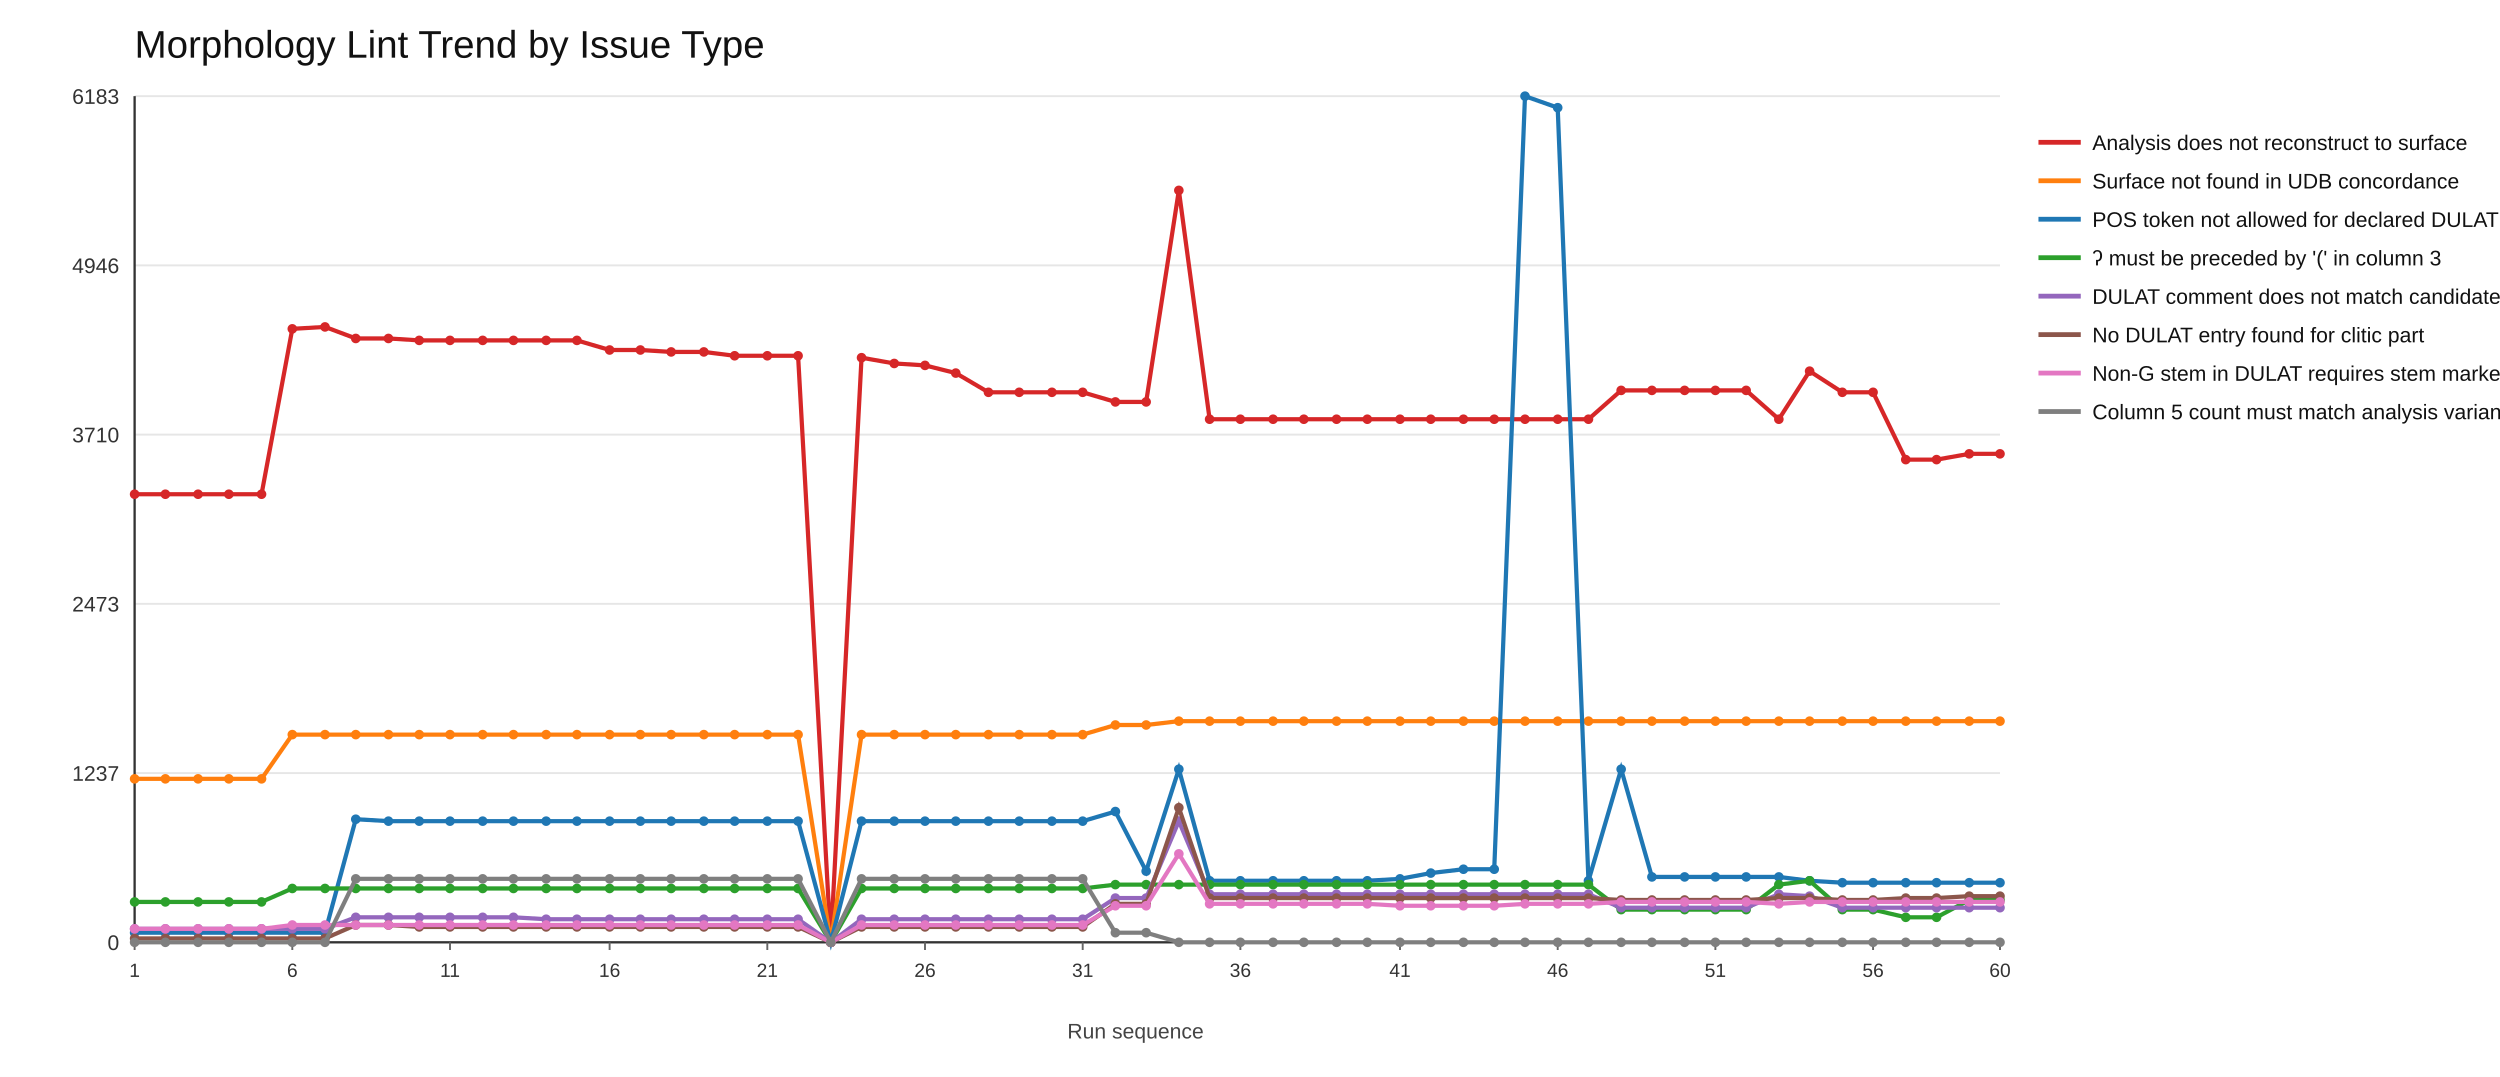
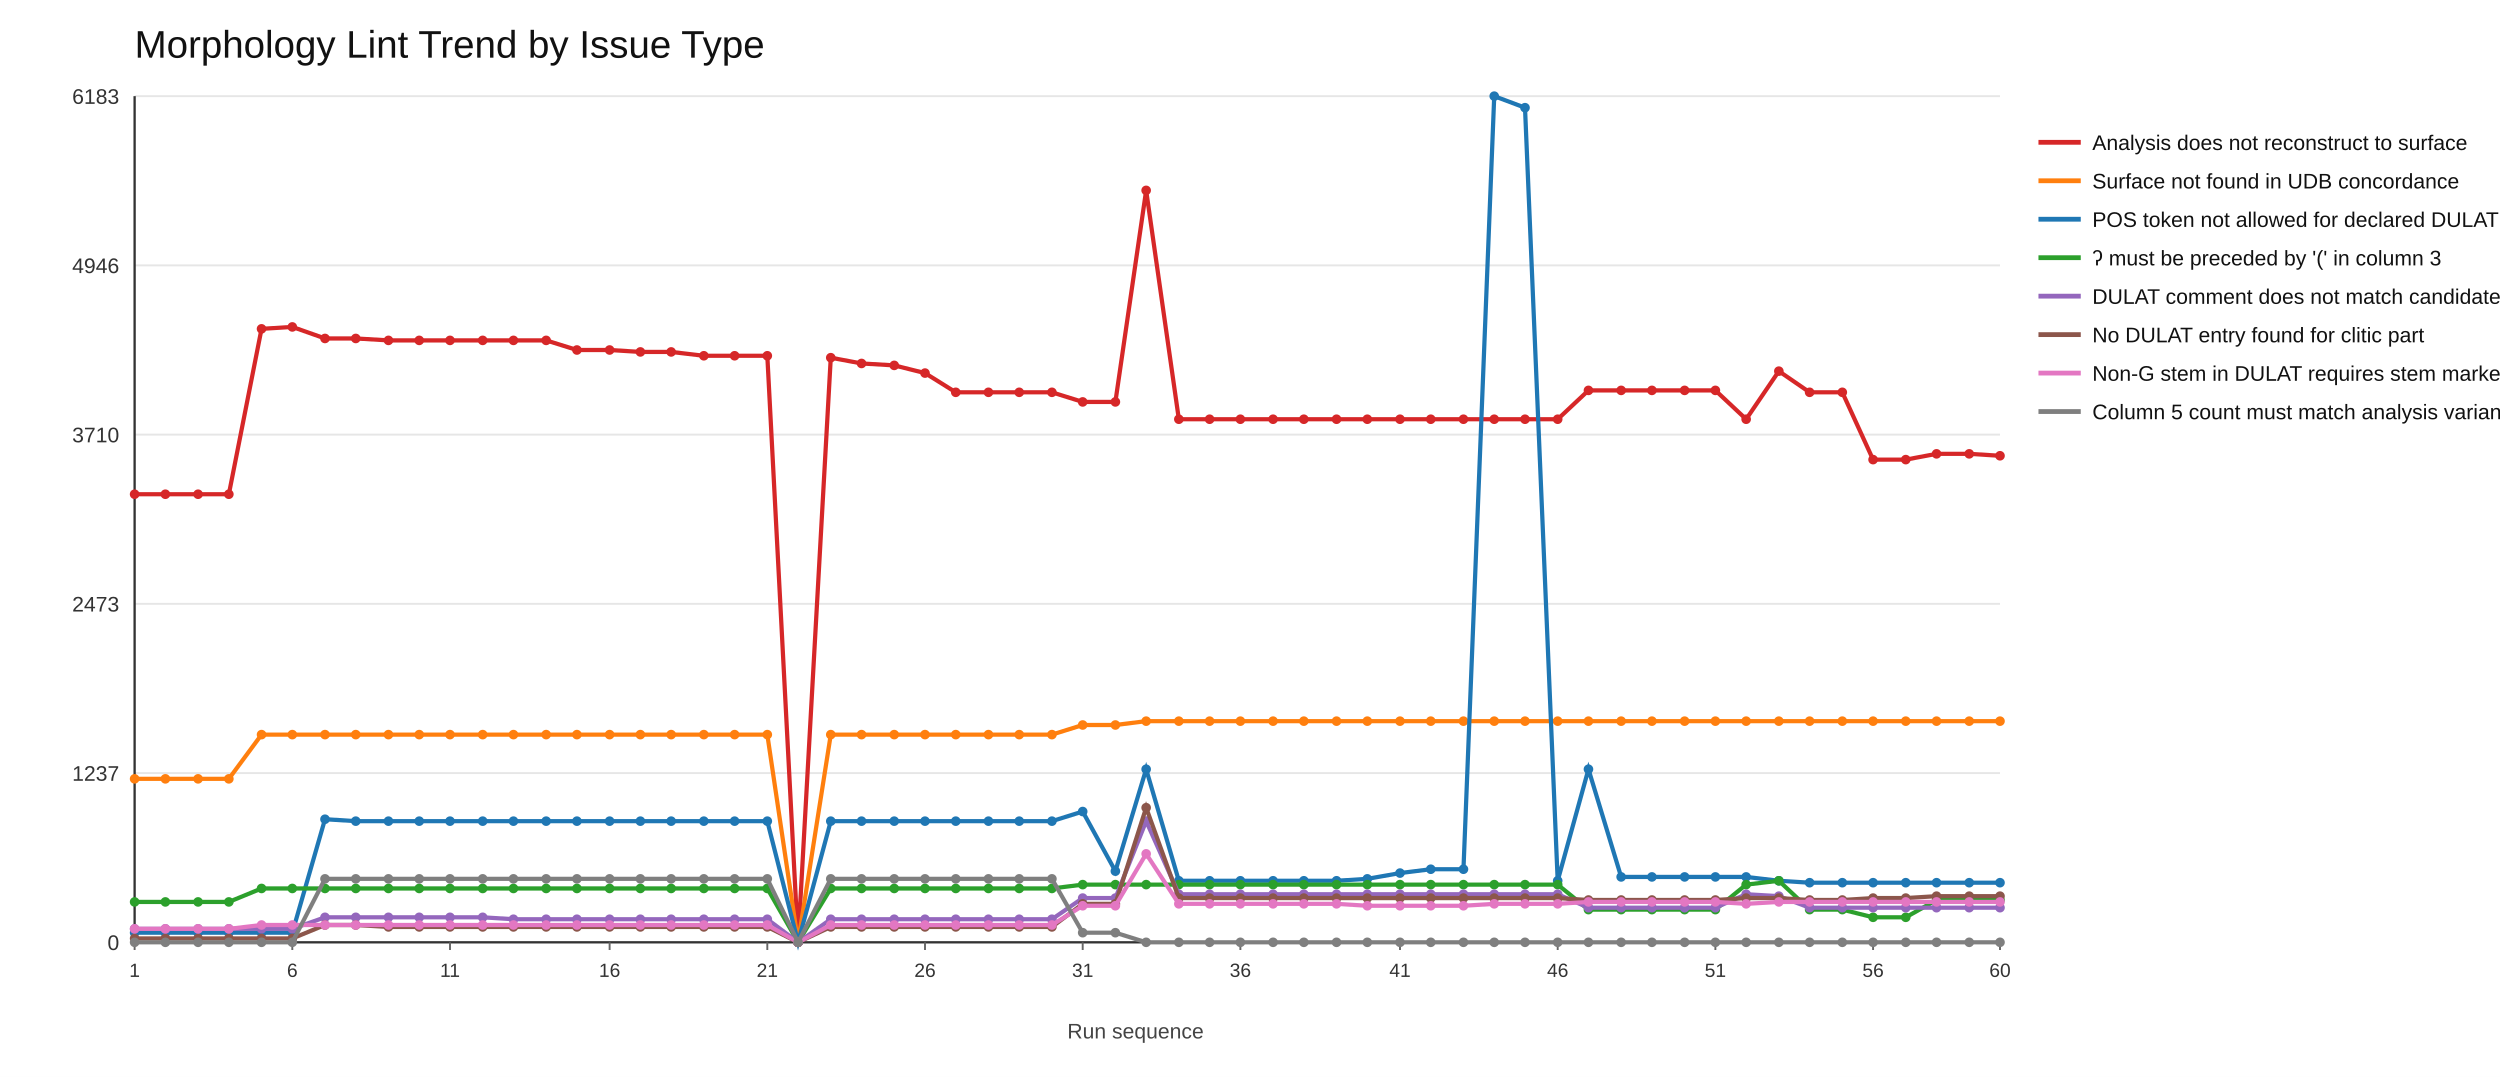
<svg xmlns="http://www.w3.org/2000/svg" width="1300" height="560">
  <rect x="0" y="0" width="1300" height="560" fill="#ffffff" />
  <text x="70" y="30" font-size="20" font-family="Arial" fill="#111">Morphology Lint Trend by Issue Type</text>
  <line x1="70" y1="490" x2="1040" y2="490" stroke="#e6e6e6" stroke-width="1" />
  <text x="62" y="494" font-size="11" font-family="Arial" fill="#333" text-anchor="end">0</text>
  <line x1="70" y1="402" x2="1040" y2="402" stroke="#e6e6e6" stroke-width="1" />
  <text x="62" y="406" font-size="11" font-family="Arial" fill="#333" text-anchor="end">1237</text>
  <line x1="70" y1="314" x2="1040" y2="314" stroke="#e6e6e6" stroke-width="1" />
  <text x="62" y="318" font-size="11" font-family="Arial" fill="#333" text-anchor="end">2473</text>
  <line x1="70" y1="226" x2="1040" y2="226" stroke="#e6e6e6" stroke-width="1" />
  <text x="62" y="230" font-size="11" font-family="Arial" fill="#333" text-anchor="end">3710</text>
  <line x1="70" y1="138" x2="1040" y2="138" stroke="#e6e6e6" stroke-width="1" />
  <text x="62" y="142" font-size="11" font-family="Arial" fill="#333" text-anchor="end">4946</text>
  <line x1="70" y1="50" x2="1040" y2="50" stroke="#e6e6e6" stroke-width="1" />
  <text x="62" y="54" font-size="11" font-family="Arial" fill="#333" text-anchor="end">6183</text>
  <line x1="70" y1="490" x2="1040" y2="490" stroke="#333" stroke-width="1.2" />
  <line x1="70" y1="50" x2="70" y2="490" stroke="#333" stroke-width="1.2" />
  <line x1="70" y1="490" x2="70" y2="494" stroke="#666" stroke-width="1" />
  <text x="70" y="508" font-size="10" font-family="Arial" fill="#333" text-anchor="middle">1</text>
  <line x1="152" y1="490" x2="152" y2="494" stroke="#666" stroke-width="1" />
  <text x="152" y="508" font-size="10" font-family="Arial" fill="#333" text-anchor="middle">6</text>
  <line x1="234" y1="490" x2="234" y2="494" stroke="#666" stroke-width="1" />
  <text x="234" y="508" font-size="10" font-family="Arial" fill="#333" text-anchor="middle">11</text>
  <line x1="317" y1="490" x2="317" y2="494" stroke="#666" stroke-width="1" />
  <text x="317" y="508" font-size="10" font-family="Arial" fill="#333" text-anchor="middle">16</text>
  <line x1="399" y1="490" x2="399" y2="494" stroke="#666" stroke-width="1" />
  <text x="399" y="508" font-size="10" font-family="Arial" fill="#333" text-anchor="middle">21</text>
  <line x1="481" y1="490" x2="481" y2="494" stroke="#666" stroke-width="1" />
  <text x="481" y="508" font-size="10" font-family="Arial" fill="#333" text-anchor="middle">26</text>
  <line x1="563" y1="490" x2="563" y2="494" stroke="#666" stroke-width="1" />
  <text x="563" y="508" font-size="10" font-family="Arial" fill="#333" text-anchor="middle">31</text>
  <line x1="645" y1="490" x2="645" y2="494" stroke="#666" stroke-width="1" />
  <text x="645" y="508" font-size="10" font-family="Arial" fill="#333" text-anchor="middle">36</text>
  <line x1="728" y1="490" x2="728" y2="494" stroke="#666" stroke-width="1" />
  <text x="728" y="508" font-size="10" font-family="Arial" fill="#333" text-anchor="middle">41</text>
  <line x1="810" y1="490" x2="810" y2="494" stroke="#666" stroke-width="1" />
  <text x="810" y="508" font-size="10" font-family="Arial" fill="#333" text-anchor="middle">46</text>
  <line x1="892" y1="490" x2="892" y2="494" stroke="#666" stroke-width="1" />
  <text x="892" y="508" font-size="10" font-family="Arial" fill="#333" text-anchor="middle">51</text>
  <line x1="974" y1="490" x2="974" y2="494" stroke="#666" stroke-width="1" />
  <text x="974" y="508" font-size="10" font-family="Arial" fill="#333" text-anchor="middle">56</text>
  <line x1="1040" y1="490" x2="1040" y2="494" stroke="#666" stroke-width="1" />
  <text x="1040" y="508" font-size="10" font-family="Arial" fill="#333" text-anchor="middle">60</text>
-   <polyline fill="none" stroke="#d62728" stroke-width="2.2" points="70,257 86,257 103,257 119,257 136,257 152,171 169,170 185,176 202,176 218,177 234,177 251,177 267,177 284,177 300,177 317,182 333,182 349,183 366,183 382,185 399,185 415,185 432,490 448,186 465,189 481,190 497,194 514,204 530,204 547,204 563,204 580,209 596,209 613,99 629,218 645,218 662,218 678,218 695,218 711,218 728,218 744,218 761,218 777,218 793,218 810,218 826,218 843,203 859,203 876,203 892,203 908,203 925,218 941,193 958,204 974,204 991,239 1007,239 1024,236 1040,236" />
+   <polyline fill="none" stroke="#d62728" stroke-width="2.2" points="70,257 86,257 103,257 119,257 136,171 152,170 169,176 185,176 202,177 218,177 234,177 251,177 267,177 284,177 300,182 317,182 333,183 349,183 366,185 382,185 399,185 415,490 432,186 448,189 465,190 481,194 497,204 514,204 530,204 547,204 563,209 580,209 596,99 613,218 629,218 645,218 662,218 678,218 695,218 711,218 728,218 744,218 761,218 777,218 793,218 810,218 826,203 843,203 859,203 876,203 892,203 908,218 925,193 941,204 958,204 974,239 991,239 1007,236 1024,236 1040,237" />
  <circle cx="70" cy="257" r="2.5" fill="#d62728" />
  <circle cx="86" cy="257" r="2.5" fill="#d62728" />
  <circle cx="103" cy="257" r="2.5" fill="#d62728" />
  <circle cx="119" cy="257" r="2.5" fill="#d62728" />
-   <circle cx="136" cy="257" r="2.5" fill="#d62728" />
-   <circle cx="152" cy="171" r="2.5" fill="#d62728" />
-   <circle cx="169" cy="170" r="2.5" fill="#d62728" />
+   <circle cx="136" cy="171" r="2.5" fill="#d62728" />
+   <circle cx="152" cy="170" r="2.5" fill="#d62728" />
+   <circle cx="169" cy="176" r="2.5" fill="#d62728" />
  <circle cx="185" cy="176" r="2.5" fill="#d62728" />
-   <circle cx="202" cy="176" r="2.5" fill="#d62728" />
+   <circle cx="202" cy="177" r="2.5" fill="#d62728" />
  <circle cx="218" cy="177" r="2.5" fill="#d62728" />
  <circle cx="234" cy="177" r="2.5" fill="#d62728" />
  <circle cx="251" cy="177" r="2.5" fill="#d62728" />
  <circle cx="267" cy="177" r="2.5" fill="#d62728" />
  <circle cx="284" cy="177" r="2.5" fill="#d62728" />
-   <circle cx="300" cy="177" r="2.5" fill="#d62728" />
+   <circle cx="300" cy="182" r="2.5" fill="#d62728" />
  <circle cx="317" cy="182" r="2.5" fill="#d62728" />
-   <circle cx="333" cy="182" r="2.5" fill="#d62728" />
+   <circle cx="333" cy="183" r="2.5" fill="#d62728" />
  <circle cx="349" cy="183" r="2.5" fill="#d62728" />
-   <circle cx="366" cy="183" r="2.5" fill="#d62728" />
+   <circle cx="366" cy="185" r="2.5" fill="#d62728" />
  <circle cx="382" cy="185" r="2.5" fill="#d62728" />
  <circle cx="399" cy="185" r="2.5" fill="#d62728" />
-   <circle cx="415" cy="185" r="2.5" fill="#d62728" />
-   <circle cx="432" cy="490" r="2.5" fill="#d62728" />
-   <circle cx="448" cy="186" r="2.5" fill="#d62728" />
-   <circle cx="465" cy="189" r="2.5" fill="#d62728" />
-   <circle cx="481" cy="190" r="2.5" fill="#d62728" />
-   <circle cx="497" cy="194" r="2.5" fill="#d62728" />
+   <circle cx="415" cy="490" r="2.5" fill="#d62728" />
+   <circle cx="432" cy="186" r="2.5" fill="#d62728" />
+   <circle cx="448" cy="189" r="2.5" fill="#d62728" />
+   <circle cx="465" cy="190" r="2.5" fill="#d62728" />
+   <circle cx="481" cy="194" r="2.5" fill="#d62728" />
+   <circle cx="497" cy="204" r="2.5" fill="#d62728" />
  <circle cx="514" cy="204" r="2.5" fill="#d62728" />
  <circle cx="530" cy="204" r="2.5" fill="#d62728" />
  <circle cx="547" cy="204" r="2.5" fill="#d62728" />
-   <circle cx="563" cy="204" r="2.5" fill="#d62728" />
+   <circle cx="563" cy="209" r="2.5" fill="#d62728" />
  <circle cx="580" cy="209" r="2.5" fill="#d62728" />
-   <circle cx="596" cy="209" r="2.5" fill="#d62728" />
-   <circle cx="613" cy="99" r="2.5" fill="#d62728" />
+   <circle cx="596" cy="99" r="2.5" fill="#d62728" />
+   <circle cx="613" cy="218" r="2.5" fill="#d62728" />
  <circle cx="629" cy="218" r="2.5" fill="#d62728" />
  <circle cx="645" cy="218" r="2.5" fill="#d62728" />
  <circle cx="662" cy="218" r="2.5" fill="#d62728" />
  <circle cx="678" cy="218" r="2.5" fill="#d62728" />
  <circle cx="695" cy="218" r="2.5" fill="#d62728" />
  <circle cx="711" cy="218" r="2.5" fill="#d62728" />
  <circle cx="728" cy="218" r="2.5" fill="#d62728" />
  <circle cx="744" cy="218" r="2.5" fill="#d62728" />
  <circle cx="761" cy="218" r="2.5" fill="#d62728" />
  <circle cx="777" cy="218" r="2.5" fill="#d62728" />
  <circle cx="793" cy="218" r="2.5" fill="#d62728" />
  <circle cx="810" cy="218" r="2.5" fill="#d62728" />
-   <circle cx="826" cy="218" r="2.5" fill="#d62728" />
+   <circle cx="826" cy="203" r="2.5" fill="#d62728" />
  <circle cx="843" cy="203" r="2.5" fill="#d62728" />
  <circle cx="859" cy="203" r="2.5" fill="#d62728" />
  <circle cx="876" cy="203" r="2.5" fill="#d62728" />
  <circle cx="892" cy="203" r="2.5" fill="#d62728" />
-   <circle cx="908" cy="203" r="2.5" fill="#d62728" />
-   <circle cx="925" cy="218" r="2.5" fill="#d62728" />
-   <circle cx="941" cy="193" r="2.5" fill="#d62728" />
+   <circle cx="908" cy="218" r="2.5" fill="#d62728" />
+   <circle cx="925" cy="193" r="2.5" fill="#d62728" />
+   <circle cx="941" cy="204" r="2.5" fill="#d62728" />
  <circle cx="958" cy="204" r="2.5" fill="#d62728" />
-   <circle cx="974" cy="204" r="2.5" fill="#d62728" />
+   <circle cx="974" cy="239" r="2.5" fill="#d62728" />
  <circle cx="991" cy="239" r="2.5" fill="#d62728" />
-   <circle cx="1007" cy="239" r="2.5" fill="#d62728" />
+   <circle cx="1007" cy="236" r="2.5" fill="#d62728" />
  <circle cx="1024" cy="236" r="2.5" fill="#d62728" />
-   <circle cx="1040" cy="236" r="2.5" fill="#d62728" />
+   <circle cx="1040" cy="237" r="2.5" fill="#d62728" />
  <line x1="1060" y1="74" x2="1082" y2="74" stroke="#d62728" stroke-width="2.5" />
  <text x="1088" y="78" font-size="11" font-family="Arial" fill="#111">Analysis does not reconstruct to surface</text>
-   <polyline fill="none" stroke="#ff7f0e" stroke-width="2.2" points="70,405 86,405 103,405 119,405 136,405 152,382 169,382 185,382 202,382 218,382 234,382 251,382 267,382 284,382 300,382 317,382 333,382 349,382 366,382 382,382 399,382 415,382 432,490 448,382 465,382 481,382 497,382 514,382 530,382 547,382 563,382 580,377 596,377 613,375 629,375 645,375 662,375 678,375 695,375 711,375 728,375 744,375 761,375 777,375 793,375 810,375 826,375 843,375 859,375 876,375 892,375 908,375 925,375 941,375 958,375 974,375 991,375 1007,375 1024,375 1040,375" />
+   <polyline fill="none" stroke="#ff7f0e" stroke-width="2.2" points="70,405 86,405 103,405 119,405 136,382 152,382 169,382 185,382 202,382 218,382 234,382 251,382 267,382 284,382 300,382 317,382 333,382 349,382 366,382 382,382 399,382 415,490 432,382 448,382 465,382 481,382 497,382 514,382 530,382 547,382 563,377 580,377 596,375 613,375 629,375 645,375 662,375 678,375 695,375 711,375 728,375 744,375 761,375 777,375 793,375 810,375 826,375 843,375 859,375 876,375 892,375 908,375 925,375 941,375 958,375 974,375 991,375 1007,375 1024,375 1040,375" />
  <circle cx="70" cy="405" r="2.5" fill="#ff7f0e" />
  <circle cx="86" cy="405" r="2.5" fill="#ff7f0e" />
  <circle cx="103" cy="405" r="2.5" fill="#ff7f0e" />
  <circle cx="119" cy="405" r="2.5" fill="#ff7f0e" />
-   <circle cx="136" cy="405" r="2.5" fill="#ff7f0e" />
+   <circle cx="136" cy="382" r="2.5" fill="#ff7f0e" />
  <circle cx="152" cy="382" r="2.5" fill="#ff7f0e" />
  <circle cx="169" cy="382" r="2.5" fill="#ff7f0e" />
  <circle cx="185" cy="382" r="2.5" fill="#ff7f0e" />
  <circle cx="202" cy="382" r="2.5" fill="#ff7f0e" />
  <circle cx="218" cy="382" r="2.5" fill="#ff7f0e" />
  <circle cx="234" cy="382" r="2.5" fill="#ff7f0e" />
  <circle cx="251" cy="382" r="2.5" fill="#ff7f0e" />
  <circle cx="267" cy="382" r="2.5" fill="#ff7f0e" />
  <circle cx="284" cy="382" r="2.5" fill="#ff7f0e" />
  <circle cx="300" cy="382" r="2.5" fill="#ff7f0e" />
  <circle cx="317" cy="382" r="2.5" fill="#ff7f0e" />
  <circle cx="333" cy="382" r="2.5" fill="#ff7f0e" />
  <circle cx="349" cy="382" r="2.5" fill="#ff7f0e" />
  <circle cx="366" cy="382" r="2.5" fill="#ff7f0e" />
  <circle cx="382" cy="382" r="2.5" fill="#ff7f0e" />
  <circle cx="399" cy="382" r="2.5" fill="#ff7f0e" />
-   <circle cx="415" cy="382" r="2.5" fill="#ff7f0e" />
-   <circle cx="432" cy="490" r="2.5" fill="#ff7f0e" />
+   <circle cx="415" cy="490" r="2.5" fill="#ff7f0e" />
+   <circle cx="432" cy="382" r="2.5" fill="#ff7f0e" />
  <circle cx="448" cy="382" r="2.5" fill="#ff7f0e" />
  <circle cx="465" cy="382" r="2.5" fill="#ff7f0e" />
  <circle cx="481" cy="382" r="2.5" fill="#ff7f0e" />
  <circle cx="497" cy="382" r="2.5" fill="#ff7f0e" />
  <circle cx="514" cy="382" r="2.5" fill="#ff7f0e" />
  <circle cx="530" cy="382" r="2.5" fill="#ff7f0e" />
  <circle cx="547" cy="382" r="2.5" fill="#ff7f0e" />
-   <circle cx="563" cy="382" r="2.5" fill="#ff7f0e" />
+   <circle cx="563" cy="377" r="2.5" fill="#ff7f0e" />
  <circle cx="580" cy="377" r="2.5" fill="#ff7f0e" />
-   <circle cx="596" cy="377" r="2.5" fill="#ff7f0e" />
+   <circle cx="596" cy="375" r="2.5" fill="#ff7f0e" />
  <circle cx="613" cy="375" r="2.5" fill="#ff7f0e" />
  <circle cx="629" cy="375" r="2.5" fill="#ff7f0e" />
  <circle cx="645" cy="375" r="2.5" fill="#ff7f0e" />
  <circle cx="662" cy="375" r="2.5" fill="#ff7f0e" />
  <circle cx="678" cy="375" r="2.5" fill="#ff7f0e" />
  <circle cx="695" cy="375" r="2.5" fill="#ff7f0e" />
  <circle cx="711" cy="375" r="2.5" fill="#ff7f0e" />
  <circle cx="728" cy="375" r="2.5" fill="#ff7f0e" />
  <circle cx="744" cy="375" r="2.5" fill="#ff7f0e" />
  <circle cx="761" cy="375" r="2.5" fill="#ff7f0e" />
  <circle cx="777" cy="375" r="2.5" fill="#ff7f0e" />
  <circle cx="793" cy="375" r="2.5" fill="#ff7f0e" />
  <circle cx="810" cy="375" r="2.5" fill="#ff7f0e" />
  <circle cx="826" cy="375" r="2.5" fill="#ff7f0e" />
  <circle cx="843" cy="375" r="2.5" fill="#ff7f0e" />
  <circle cx="859" cy="375" r="2.5" fill="#ff7f0e" />
  <circle cx="876" cy="375" r="2.5" fill="#ff7f0e" />
  <circle cx="892" cy="375" r="2.5" fill="#ff7f0e" />
  <circle cx="908" cy="375" r="2.5" fill="#ff7f0e" />
  <circle cx="925" cy="375" r="2.5" fill="#ff7f0e" />
  <circle cx="941" cy="375" r="2.5" fill="#ff7f0e" />
  <circle cx="958" cy="375" r="2.5" fill="#ff7f0e" />
  <circle cx="974" cy="375" r="2.5" fill="#ff7f0e" />
  <circle cx="991" cy="375" r="2.5" fill="#ff7f0e" />
  <circle cx="1007" cy="375" r="2.5" fill="#ff7f0e" />
  <circle cx="1024" cy="375" r="2.5" fill="#ff7f0e" />
  <circle cx="1040" cy="375" r="2.5" fill="#ff7f0e" />
  <line x1="1060" y1="94" x2="1082" y2="94" stroke="#ff7f0e" stroke-width="2.5" />
  <text x="1088" y="98" font-size="11" font-family="Arial" fill="#111">Surface not found in UDB concordance</text>
-   <polyline fill="none" stroke="#1f77b4" stroke-width="2.2" points="70,485 86,485 103,485 119,485 136,485 152,485 169,485 185,426 202,427 218,427 234,427 251,427 267,427 284,427 300,427 317,427 333,427 349,427 366,427 382,427 399,427 415,427 432,490 448,427 465,427 481,427 497,427 514,427 530,427 547,427 563,427 580,422 596,453 613,400 629,458 645,458 662,458 678,458 695,458 711,458 728,457 744,454 761,452 777,452 793,50 810,56 826,458 843,400 859,456 876,456 892,456 908,456 925,456 941,458 958,459 974,459 991,459 1007,459 1024,459 1040,459" />
+   <polyline fill="none" stroke="#1f77b4" stroke-width="2.2" points="70,485 86,485 103,485 119,485 136,485 152,485 169,426 185,427 202,427 218,427 234,427 251,427 267,427 284,427 300,427 317,427 333,427 349,427 366,427 382,427 399,427 415,490 432,427 448,427 465,427 481,427 497,427 514,427 530,427 547,427 563,422 580,453 596,400 613,458 629,458 645,458 662,458 678,458 695,458 711,457 728,454 744,452 761,452 777,50 793,56 810,458 826,400 843,456 859,456 876,456 892,456 908,456 925,458 941,459 958,459 974,459 991,459 1007,459 1024,459 1040,459" />
  <circle cx="70" cy="485" r="2.5" fill="#1f77b4" />
  <circle cx="86" cy="485" r="2.5" fill="#1f77b4" />
  <circle cx="103" cy="485" r="2.5" fill="#1f77b4" />
  <circle cx="119" cy="485" r="2.5" fill="#1f77b4" />
  <circle cx="136" cy="485" r="2.5" fill="#1f77b4" />
  <circle cx="152" cy="485" r="2.5" fill="#1f77b4" />
-   <circle cx="169" cy="485" r="2.5" fill="#1f77b4" />
-   <circle cx="185" cy="426" r="2.5" fill="#1f77b4" />
+   <circle cx="169" cy="426" r="2.5" fill="#1f77b4" />
+   <circle cx="185" cy="427" r="2.5" fill="#1f77b4" />
  <circle cx="202" cy="427" r="2.5" fill="#1f77b4" />
  <circle cx="218" cy="427" r="2.5" fill="#1f77b4" />
  <circle cx="234" cy="427" r="2.5" fill="#1f77b4" />
  <circle cx="251" cy="427" r="2.5" fill="#1f77b4" />
  <circle cx="267" cy="427" r="2.5" fill="#1f77b4" />
  <circle cx="284" cy="427" r="2.5" fill="#1f77b4" />
  <circle cx="300" cy="427" r="2.5" fill="#1f77b4" />
  <circle cx="317" cy="427" r="2.5" fill="#1f77b4" />
  <circle cx="333" cy="427" r="2.5" fill="#1f77b4" />
  <circle cx="349" cy="427" r="2.5" fill="#1f77b4" />
  <circle cx="366" cy="427" r="2.5" fill="#1f77b4" />
  <circle cx="382" cy="427" r="2.5" fill="#1f77b4" />
  <circle cx="399" cy="427" r="2.5" fill="#1f77b4" />
-   <circle cx="415" cy="427" r="2.5" fill="#1f77b4" />
-   <circle cx="432" cy="490" r="2.5" fill="#1f77b4" />
+   <circle cx="415" cy="490" r="2.5" fill="#1f77b4" />
+   <circle cx="432" cy="427" r="2.5" fill="#1f77b4" />
  <circle cx="448" cy="427" r="2.5" fill="#1f77b4" />
  <circle cx="465" cy="427" r="2.5" fill="#1f77b4" />
  <circle cx="481" cy="427" r="2.5" fill="#1f77b4" />
  <circle cx="497" cy="427" r="2.5" fill="#1f77b4" />
  <circle cx="514" cy="427" r="2.5" fill="#1f77b4" />
  <circle cx="530" cy="427" r="2.5" fill="#1f77b4" />
  <circle cx="547" cy="427" r="2.5" fill="#1f77b4" />
-   <circle cx="563" cy="427" r="2.5" fill="#1f77b4" />
-   <circle cx="580" cy="422" r="2.5" fill="#1f77b4" />
-   <circle cx="596" cy="453" r="2.5" fill="#1f77b4" />
-   <circle cx="613" cy="400" r="2.5" fill="#1f77b4" />
+   <circle cx="563" cy="422" r="2.5" fill="#1f77b4" />
+   <circle cx="580" cy="453" r="2.5" fill="#1f77b4" />
+   <circle cx="596" cy="400" r="2.5" fill="#1f77b4" />
+   <circle cx="613" cy="458" r="2.5" fill="#1f77b4" />
  <circle cx="629" cy="458" r="2.5" fill="#1f77b4" />
  <circle cx="645" cy="458" r="2.5" fill="#1f77b4" />
  <circle cx="662" cy="458" r="2.5" fill="#1f77b4" />
  <circle cx="678" cy="458" r="2.5" fill="#1f77b4" />
  <circle cx="695" cy="458" r="2.5" fill="#1f77b4" />
-   <circle cx="711" cy="458" r="2.5" fill="#1f77b4" />
-   <circle cx="728" cy="457" r="2.5" fill="#1f77b4" />
-   <circle cx="744" cy="454" r="2.5" fill="#1f77b4" />
+   <circle cx="711" cy="457" r="2.5" fill="#1f77b4" />
+   <circle cx="728" cy="454" r="2.5" fill="#1f77b4" />
+   <circle cx="744" cy="452" r="2.5" fill="#1f77b4" />
  <circle cx="761" cy="452" r="2.5" fill="#1f77b4" />
-   <circle cx="777" cy="452" r="2.5" fill="#1f77b4" />
-   <circle cx="793" cy="50" r="2.5" fill="#1f77b4" />
-   <circle cx="810" cy="56" r="2.5" fill="#1f77b4" />
-   <circle cx="826" cy="458" r="2.5" fill="#1f77b4" />
-   <circle cx="843" cy="400" r="2.5" fill="#1f77b4" />
+   <circle cx="777" cy="50" r="2.5" fill="#1f77b4" />
+   <circle cx="793" cy="56" r="2.5" fill="#1f77b4" />
+   <circle cx="810" cy="458" r="2.5" fill="#1f77b4" />
+   <circle cx="826" cy="400" r="2.5" fill="#1f77b4" />
+   <circle cx="843" cy="456" r="2.5" fill="#1f77b4" />
  <circle cx="859" cy="456" r="2.5" fill="#1f77b4" />
  <circle cx="876" cy="456" r="2.5" fill="#1f77b4" />
  <circle cx="892" cy="456" r="2.5" fill="#1f77b4" />
  <circle cx="908" cy="456" r="2.5" fill="#1f77b4" />
-   <circle cx="925" cy="456" r="2.5" fill="#1f77b4" />
-   <circle cx="941" cy="458" r="2.5" fill="#1f77b4" />
+   <circle cx="925" cy="458" r="2.5" fill="#1f77b4" />
+   <circle cx="941" cy="459" r="2.5" fill="#1f77b4" />
  <circle cx="958" cy="459" r="2.5" fill="#1f77b4" />
  <circle cx="974" cy="459" r="2.5" fill="#1f77b4" />
  <circle cx="991" cy="459" r="2.5" fill="#1f77b4" />
  <circle cx="1007" cy="459" r="2.5" fill="#1f77b4" />
  <circle cx="1024" cy="459" r="2.5" fill="#1f77b4" />
  <circle cx="1040" cy="459" r="2.5" fill="#1f77b4" />
  <line x1="1060" y1="114" x2="1082" y2="114" stroke="#1f77b4" stroke-width="2.5" />
  <text x="1088" y="118" font-size="11" font-family="Arial" fill="#111">POS token not allowed for declared DULAT entry</text>
-   <polyline fill="none" stroke="#2ca02c" stroke-width="2.2" points="70,469 86,469 103,469 119,469 136,469 152,462 169,462 185,462 202,462 218,462 234,462 251,462 267,462 284,462 300,462 317,462 333,462 349,462 366,462 382,462 399,462 415,462 432,490 448,462 465,462 481,462 497,462 514,462 530,462 547,462 563,462 580,460 596,460 613,460 629,460 645,460 662,460 678,460 695,460 711,460 728,460 744,460 761,460 777,460 793,460 810,460 826,460 843,473 859,473 876,473 892,473 908,473 925,460 941,458 958,473 974,473 991,477 1007,477 1024,468 1040,468" />
+   <polyline fill="none" stroke="#2ca02c" stroke-width="2.2" points="70,469 86,469 103,469 119,469 136,462 152,462 169,462 185,462 202,462 218,462 234,462 251,462 267,462 284,462 300,462 317,462 333,462 349,462 366,462 382,462 399,462 415,490 432,462 448,462 465,462 481,462 497,462 514,462 530,462 547,462 563,460 580,460 596,460 613,460 629,460 645,460 662,460 678,460 695,460 711,460 728,460 744,460 761,460 777,460 793,460 810,460 826,473 843,473 859,473 876,473 892,473 908,460 925,458 941,473 958,473 974,477 991,477 1007,468 1024,468 1040,468" />
  <circle cx="70" cy="469" r="2.5" fill="#2ca02c" />
  <circle cx="86" cy="469" r="2.5" fill="#2ca02c" />
  <circle cx="103" cy="469" r="2.5" fill="#2ca02c" />
  <circle cx="119" cy="469" r="2.5" fill="#2ca02c" />
-   <circle cx="136" cy="469" r="2.5" fill="#2ca02c" />
+   <circle cx="136" cy="462" r="2.5" fill="#2ca02c" />
  <circle cx="152" cy="462" r="2.5" fill="#2ca02c" />
  <circle cx="169" cy="462" r="2.5" fill="#2ca02c" />
  <circle cx="185" cy="462" r="2.5" fill="#2ca02c" />
  <circle cx="202" cy="462" r="2.5" fill="#2ca02c" />
  <circle cx="218" cy="462" r="2.5" fill="#2ca02c" />
  <circle cx="234" cy="462" r="2.5" fill="#2ca02c" />
  <circle cx="251" cy="462" r="2.5" fill="#2ca02c" />
  <circle cx="267" cy="462" r="2.5" fill="#2ca02c" />
  <circle cx="284" cy="462" r="2.5" fill="#2ca02c" />
  <circle cx="300" cy="462" r="2.5" fill="#2ca02c" />
  <circle cx="317" cy="462" r="2.5" fill="#2ca02c" />
  <circle cx="333" cy="462" r="2.5" fill="#2ca02c" />
  <circle cx="349" cy="462" r="2.5" fill="#2ca02c" />
  <circle cx="366" cy="462" r="2.5" fill="#2ca02c" />
  <circle cx="382" cy="462" r="2.5" fill="#2ca02c" />
  <circle cx="399" cy="462" r="2.5" fill="#2ca02c" />
-   <circle cx="415" cy="462" r="2.5" fill="#2ca02c" />
-   <circle cx="432" cy="490" r="2.5" fill="#2ca02c" />
+   <circle cx="415" cy="490" r="2.5" fill="#2ca02c" />
+   <circle cx="432" cy="462" r="2.5" fill="#2ca02c" />
  <circle cx="448" cy="462" r="2.5" fill="#2ca02c" />
  <circle cx="465" cy="462" r="2.5" fill="#2ca02c" />
  <circle cx="481" cy="462" r="2.5" fill="#2ca02c" />
  <circle cx="497" cy="462" r="2.5" fill="#2ca02c" />
  <circle cx="514" cy="462" r="2.5" fill="#2ca02c" />
  <circle cx="530" cy="462" r="2.5" fill="#2ca02c" />
  <circle cx="547" cy="462" r="2.5" fill="#2ca02c" />
-   <circle cx="563" cy="462" r="2.5" fill="#2ca02c" />
+   <circle cx="563" cy="460" r="2.5" fill="#2ca02c" />
  <circle cx="580" cy="460" r="2.5" fill="#2ca02c" />
  <circle cx="596" cy="460" r="2.5" fill="#2ca02c" />
  <circle cx="613" cy="460" r="2.5" fill="#2ca02c" />
  <circle cx="629" cy="460" r="2.5" fill="#2ca02c" />
  <circle cx="645" cy="460" r="2.5" fill="#2ca02c" />
  <circle cx="662" cy="460" r="2.5" fill="#2ca02c" />
  <circle cx="678" cy="460" r="2.5" fill="#2ca02c" />
  <circle cx="695" cy="460" r="2.5" fill="#2ca02c" />
  <circle cx="711" cy="460" r="2.5" fill="#2ca02c" />
  <circle cx="728" cy="460" r="2.5" fill="#2ca02c" />
  <circle cx="744" cy="460" r="2.5" fill="#2ca02c" />
  <circle cx="761" cy="460" r="2.5" fill="#2ca02c" />
  <circle cx="777" cy="460" r="2.5" fill="#2ca02c" />
  <circle cx="793" cy="460" r="2.5" fill="#2ca02c" />
  <circle cx="810" cy="460" r="2.5" fill="#2ca02c" />
-   <circle cx="826" cy="460" r="2.5" fill="#2ca02c" />
+   <circle cx="826" cy="473" r="2.5" fill="#2ca02c" />
  <circle cx="843" cy="473" r="2.5" fill="#2ca02c" />
  <circle cx="859" cy="473" r="2.5" fill="#2ca02c" />
  <circle cx="876" cy="473" r="2.5" fill="#2ca02c" />
  <circle cx="892" cy="473" r="2.5" fill="#2ca02c" />
-   <circle cx="908" cy="473" r="2.5" fill="#2ca02c" />
-   <circle cx="925" cy="460" r="2.5" fill="#2ca02c" />
-   <circle cx="941" cy="458" r="2.5" fill="#2ca02c" />
+   <circle cx="908" cy="460" r="2.5" fill="#2ca02c" />
+   <circle cx="925" cy="458" r="2.5" fill="#2ca02c" />
+   <circle cx="941" cy="473" r="2.5" fill="#2ca02c" />
  <circle cx="958" cy="473" r="2.5" fill="#2ca02c" />
-   <circle cx="974" cy="473" r="2.5" fill="#2ca02c" />
+   <circle cx="974" cy="477" r="2.5" fill="#2ca02c" />
  <circle cx="991" cy="477" r="2.5" fill="#2ca02c" />
-   <circle cx="1007" cy="477" r="2.5" fill="#2ca02c" />
+   <circle cx="1007" cy="468" r="2.5" fill="#2ca02c" />
  <circle cx="1024" cy="468" r="2.5" fill="#2ca02c" />
  <circle cx="1040" cy="468" r="2.5" fill="#2ca02c" />
  <line x1="1060" y1="134" x2="1082" y2="134" stroke="#2ca02c" stroke-width="2.5" />
  <text x="1088" y="138" font-size="11" font-family="Arial" fill="#111">ʔ must be preceded by '(' in column 3</text>
-   <polyline fill="none" stroke="#9467bd" stroke-width="2.2" points="70,483 86,483 103,483 119,483 136,483 152,483 169,483 185,477 202,477 218,477 234,477 251,477 267,477 284,478 300,478 317,478 333,478 349,478 366,478 382,478 399,478 415,478 432,490 448,478 465,478 481,478 497,478 514,478 530,478 547,478 563,478 580,467 596,467 613,427 629,465 645,465 662,465 678,465 695,465 711,465 728,465 744,465 761,465 777,465 793,465 810,465 826,465 843,472 859,472 876,472 892,472 908,472 925,465 941,466 958,472 974,472 991,472 1007,472 1024,472 1040,472" />
+   <polyline fill="none" stroke="#9467bd" stroke-width="2.2" points="70,483 86,483 103,483 119,483 136,483 152,483 169,477 185,477 202,477 218,477 234,477 251,477 267,478 284,478 300,478 317,478 333,478 349,478 366,478 382,478 399,478 415,490 432,478 448,478 465,478 481,478 497,478 514,478 530,478 547,478 563,467 580,467 596,427 613,465 629,465 645,465 662,465 678,465 695,465 711,465 728,465 744,465 761,465 777,465 793,465 810,465 826,472 843,472 859,472 876,472 892,472 908,465 925,466 941,472 958,472 974,472 991,472 1007,472 1024,472 1040,472" />
  <circle cx="70" cy="483" r="2.5" fill="#9467bd" />
  <circle cx="86" cy="483" r="2.5" fill="#9467bd" />
  <circle cx="103" cy="483" r="2.5" fill="#9467bd" />
  <circle cx="119" cy="483" r="2.5" fill="#9467bd" />
  <circle cx="136" cy="483" r="2.5" fill="#9467bd" />
  <circle cx="152" cy="483" r="2.5" fill="#9467bd" />
-   <circle cx="169" cy="483" r="2.5" fill="#9467bd" />
+   <circle cx="169" cy="477" r="2.5" fill="#9467bd" />
  <circle cx="185" cy="477" r="2.5" fill="#9467bd" />
  <circle cx="202" cy="477" r="2.5" fill="#9467bd" />
  <circle cx="218" cy="477" r="2.5" fill="#9467bd" />
  <circle cx="234" cy="477" r="2.5" fill="#9467bd" />
  <circle cx="251" cy="477" r="2.5" fill="#9467bd" />
-   <circle cx="267" cy="477" r="2.5" fill="#9467bd" />
+   <circle cx="267" cy="478" r="2.5" fill="#9467bd" />
  <circle cx="284" cy="478" r="2.5" fill="#9467bd" />
  <circle cx="300" cy="478" r="2.5" fill="#9467bd" />
  <circle cx="317" cy="478" r="2.5" fill="#9467bd" />
  <circle cx="333" cy="478" r="2.5" fill="#9467bd" />
  <circle cx="349" cy="478" r="2.5" fill="#9467bd" />
  <circle cx="366" cy="478" r="2.5" fill="#9467bd" />
  <circle cx="382" cy="478" r="2.5" fill="#9467bd" />
  <circle cx="399" cy="478" r="2.5" fill="#9467bd" />
-   <circle cx="415" cy="478" r="2.5" fill="#9467bd" />
-   <circle cx="432" cy="490" r="2.5" fill="#9467bd" />
+   <circle cx="415" cy="490" r="2.5" fill="#9467bd" />
+   <circle cx="432" cy="478" r="2.5" fill="#9467bd" />
  <circle cx="448" cy="478" r="2.5" fill="#9467bd" />
  <circle cx="465" cy="478" r="2.5" fill="#9467bd" />
  <circle cx="481" cy="478" r="2.5" fill="#9467bd" />
  <circle cx="497" cy="478" r="2.5" fill="#9467bd" />
  <circle cx="514" cy="478" r="2.5" fill="#9467bd" />
  <circle cx="530" cy="478" r="2.5" fill="#9467bd" />
  <circle cx="547" cy="478" r="2.5" fill="#9467bd" />
-   <circle cx="563" cy="478" r="2.5" fill="#9467bd" />
+   <circle cx="563" cy="467" r="2.5" fill="#9467bd" />
  <circle cx="580" cy="467" r="2.5" fill="#9467bd" />
-   <circle cx="596" cy="467" r="2.5" fill="#9467bd" />
-   <circle cx="613" cy="427" r="2.5" fill="#9467bd" />
+   <circle cx="596" cy="427" r="2.5" fill="#9467bd" />
+   <circle cx="613" cy="465" r="2.5" fill="#9467bd" />
  <circle cx="629" cy="465" r="2.5" fill="#9467bd" />
  <circle cx="645" cy="465" r="2.5" fill="#9467bd" />
  <circle cx="662" cy="465" r="2.5" fill="#9467bd" />
  <circle cx="678" cy="465" r="2.5" fill="#9467bd" />
  <circle cx="695" cy="465" r="2.5" fill="#9467bd" />
  <circle cx="711" cy="465" r="2.5" fill="#9467bd" />
  <circle cx="728" cy="465" r="2.5" fill="#9467bd" />
  <circle cx="744" cy="465" r="2.5" fill="#9467bd" />
  <circle cx="761" cy="465" r="2.5" fill="#9467bd" />
  <circle cx="777" cy="465" r="2.5" fill="#9467bd" />
  <circle cx="793" cy="465" r="2.5" fill="#9467bd" />
  <circle cx="810" cy="465" r="2.5" fill="#9467bd" />
-   <circle cx="826" cy="465" r="2.5" fill="#9467bd" />
+   <circle cx="826" cy="472" r="2.5" fill="#9467bd" />
  <circle cx="843" cy="472" r="2.5" fill="#9467bd" />
  <circle cx="859" cy="472" r="2.5" fill="#9467bd" />
  <circle cx="876" cy="472" r="2.5" fill="#9467bd" />
  <circle cx="892" cy="472" r="2.5" fill="#9467bd" />
-   <circle cx="908" cy="472" r="2.5" fill="#9467bd" />
-   <circle cx="925" cy="465" r="2.5" fill="#9467bd" />
-   <circle cx="941" cy="466" r="2.5" fill="#9467bd" />
+   <circle cx="908" cy="465" r="2.5" fill="#9467bd" />
+   <circle cx="925" cy="466" r="2.5" fill="#9467bd" />
+   <circle cx="941" cy="472" r="2.5" fill="#9467bd" />
  <circle cx="958" cy="472" r="2.5" fill="#9467bd" />
  <circle cx="974" cy="472" r="2.5" fill="#9467bd" />
  <circle cx="991" cy="472" r="2.5" fill="#9467bd" />
  <circle cx="1007" cy="472" r="2.5" fill="#9467bd" />
  <circle cx="1024" cy="472" r="2.5" fill="#9467bd" />
  <circle cx="1040" cy="472" r="2.5" fill="#9467bd" />
  <line x1="1060" y1="154" x2="1082" y2="154" stroke="#9467bd" stroke-width="2.5" />
  <text x="1088" y="158" font-size="11" font-family="Arial" fill="#111">DULAT comment does not match candidates</text>
-   <polyline fill="none" stroke="#8c564b" stroke-width="2.2" points="70,488 86,488 103,488 119,488 136,488 152,488 169,488 185,481 202,481 218,482 234,482 251,482 267,482 284,482 300,482 317,482 333,482 349,482 366,482 382,482 399,482 415,482 432,490 448,482 465,482 481,482 497,482 514,482 530,482 547,482 563,482 580,470 596,470 613,420 629,467 645,467 662,467 678,467 695,467 711,467 728,467 744,467 761,467 777,467 793,467 810,467 826,467 843,468 859,468 876,468 892,468 908,468 925,467 941,467 958,468 974,468 991,467 1007,467 1024,466 1040,466" />
+   <polyline fill="none" stroke="#8c564b" stroke-width="2.2" points="70,488 86,488 103,488 119,488 136,488 152,488 169,481 185,481 202,482 218,482 234,482 251,482 267,482 284,482 300,482 317,482 333,482 349,482 366,482 382,482 399,482 415,490 432,482 448,482 465,482 481,482 497,482 514,482 530,482 547,482 563,470 580,470 596,420 613,467 629,467 645,467 662,467 678,467 695,467 711,467 728,467 744,467 761,467 777,467 793,467 810,467 826,468 843,468 859,468 876,468 892,468 908,467 925,467 941,468 958,468 974,467 991,467 1007,466 1024,466 1040,466" />
  <circle cx="70" cy="488" r="2.5" fill="#8c564b" />
  <circle cx="86" cy="488" r="2.5" fill="#8c564b" />
  <circle cx="103" cy="488" r="2.5" fill="#8c564b" />
  <circle cx="119" cy="488" r="2.5" fill="#8c564b" />
  <circle cx="136" cy="488" r="2.5" fill="#8c564b" />
  <circle cx="152" cy="488" r="2.5" fill="#8c564b" />
-   <circle cx="169" cy="488" r="2.5" fill="#8c564b" />
+   <circle cx="169" cy="481" r="2.5" fill="#8c564b" />
  <circle cx="185" cy="481" r="2.5" fill="#8c564b" />
-   <circle cx="202" cy="481" r="2.5" fill="#8c564b" />
+   <circle cx="202" cy="482" r="2.5" fill="#8c564b" />
  <circle cx="218" cy="482" r="2.5" fill="#8c564b" />
  <circle cx="234" cy="482" r="2.5" fill="#8c564b" />
  <circle cx="251" cy="482" r="2.5" fill="#8c564b" />
  <circle cx="267" cy="482" r="2.5" fill="#8c564b" />
  <circle cx="284" cy="482" r="2.5" fill="#8c564b" />
  <circle cx="300" cy="482" r="2.5" fill="#8c564b" />
  <circle cx="317" cy="482" r="2.5" fill="#8c564b" />
  <circle cx="333" cy="482" r="2.5" fill="#8c564b" />
  <circle cx="349" cy="482" r="2.5" fill="#8c564b" />
  <circle cx="366" cy="482" r="2.5" fill="#8c564b" />
  <circle cx="382" cy="482" r="2.5" fill="#8c564b" />
  <circle cx="399" cy="482" r="2.5" fill="#8c564b" />
-   <circle cx="415" cy="482" r="2.5" fill="#8c564b" />
-   <circle cx="432" cy="490" r="2.5" fill="#8c564b" />
+   <circle cx="415" cy="490" r="2.5" fill="#8c564b" />
+   <circle cx="432" cy="482" r="2.5" fill="#8c564b" />
  <circle cx="448" cy="482" r="2.5" fill="#8c564b" />
  <circle cx="465" cy="482" r="2.5" fill="#8c564b" />
  <circle cx="481" cy="482" r="2.5" fill="#8c564b" />
  <circle cx="497" cy="482" r="2.5" fill="#8c564b" />
  <circle cx="514" cy="482" r="2.5" fill="#8c564b" />
  <circle cx="530" cy="482" r="2.5" fill="#8c564b" />
  <circle cx="547" cy="482" r="2.5" fill="#8c564b" />
-   <circle cx="563" cy="482" r="2.5" fill="#8c564b" />
+   <circle cx="563" cy="470" r="2.5" fill="#8c564b" />
  <circle cx="580" cy="470" r="2.5" fill="#8c564b" />
-   <circle cx="596" cy="470" r="2.5" fill="#8c564b" />
-   <circle cx="613" cy="420" r="2.5" fill="#8c564b" />
+   <circle cx="596" cy="420" r="2.5" fill="#8c564b" />
+   <circle cx="613" cy="467" r="2.5" fill="#8c564b" />
  <circle cx="629" cy="467" r="2.5" fill="#8c564b" />
  <circle cx="645" cy="467" r="2.5" fill="#8c564b" />
  <circle cx="662" cy="467" r="2.5" fill="#8c564b" />
  <circle cx="678" cy="467" r="2.5" fill="#8c564b" />
  <circle cx="695" cy="467" r="2.5" fill="#8c564b" />
  <circle cx="711" cy="467" r="2.5" fill="#8c564b" />
  <circle cx="728" cy="467" r="2.5" fill="#8c564b" />
  <circle cx="744" cy="467" r="2.5" fill="#8c564b" />
  <circle cx="761" cy="467" r="2.5" fill="#8c564b" />
  <circle cx="777" cy="467" r="2.5" fill="#8c564b" />
  <circle cx="793" cy="467" r="2.5" fill="#8c564b" />
  <circle cx="810" cy="467" r="2.5" fill="#8c564b" />
-   <circle cx="826" cy="467" r="2.5" fill="#8c564b" />
+   <circle cx="826" cy="468" r="2.5" fill="#8c564b" />
  <circle cx="843" cy="468" r="2.5" fill="#8c564b" />
  <circle cx="859" cy="468" r="2.5" fill="#8c564b" />
  <circle cx="876" cy="468" r="2.5" fill="#8c564b" />
  <circle cx="892" cy="468" r="2.5" fill="#8c564b" />
-   <circle cx="908" cy="468" r="2.5" fill="#8c564b" />
+   <circle cx="908" cy="467" r="2.5" fill="#8c564b" />
  <circle cx="925" cy="467" r="2.5" fill="#8c564b" />
-   <circle cx="941" cy="467" r="2.5" fill="#8c564b" />
+   <circle cx="941" cy="468" r="2.5" fill="#8c564b" />
  <circle cx="958" cy="468" r="2.5" fill="#8c564b" />
-   <circle cx="974" cy="468" r="2.5" fill="#8c564b" />
+   <circle cx="974" cy="467" r="2.5" fill="#8c564b" />
  <circle cx="991" cy="467" r="2.5" fill="#8c564b" />
-   <circle cx="1007" cy="467" r="2.5" fill="#8c564b" />
+   <circle cx="1007" cy="466" r="2.5" fill="#8c564b" />
  <circle cx="1024" cy="466" r="2.5" fill="#8c564b" />
  <circle cx="1040" cy="466" r="2.5" fill="#8c564b" />
  <line x1="1060" y1="174" x2="1082" y2="174" stroke="#8c564b" stroke-width="2.5" />
  <text x="1088" y="178" font-size="11" font-family="Arial" fill="#111">No DULAT entry found for clitic part</text>
-   <polyline fill="none" stroke="#e377c2" stroke-width="2.2" points="70,483 86,483 103,483 119,483 136,483 152,481 169,481 185,481 202,481 218,481 234,481 251,481 267,481 284,481 300,481 317,481 333,481 349,481 366,481 382,481 399,481 415,481 432,490 448,481 465,481 481,481 497,481 514,481 530,481 547,481 563,481 580,471 596,471 613,444 629,470 645,470 662,470 678,470 695,470 711,470 728,471 744,471 761,471 777,471 793,470 810,470 826,470 843,469 859,469 876,469 892,469 908,469 925,470 941,469 958,469 974,469 991,469 1007,469 1024,469 1040,469" />
+   <polyline fill="none" stroke="#e377c2" stroke-width="2.2" points="70,483 86,483 103,483 119,483 136,481 152,481 169,481 185,481 202,481 218,481 234,481 251,481 267,481 284,481 300,481 317,481 333,481 349,481 366,481 382,481 399,481 415,490 432,481 448,481 465,481 481,481 497,481 514,481 530,481 547,481 563,471 580,471 596,444 613,470 629,470 645,470 662,470 678,470 695,470 711,471 728,471 744,471 761,471 777,470 793,470 810,470 826,469 843,469 859,469 876,469 892,469 908,470 925,469 941,469 958,469 974,469 991,469 1007,469 1024,469 1040,469" />
  <circle cx="70" cy="483" r="2.5" fill="#e377c2" />
  <circle cx="86" cy="483" r="2.5" fill="#e377c2" />
  <circle cx="103" cy="483" r="2.5" fill="#e377c2" />
  <circle cx="119" cy="483" r="2.5" fill="#e377c2" />
-   <circle cx="136" cy="483" r="2.5" fill="#e377c2" />
+   <circle cx="136" cy="481" r="2.5" fill="#e377c2" />
  <circle cx="152" cy="481" r="2.5" fill="#e377c2" />
  <circle cx="169" cy="481" r="2.5" fill="#e377c2" />
  <circle cx="185" cy="481" r="2.5" fill="#e377c2" />
  <circle cx="202" cy="481" r="2.5" fill="#e377c2" />
  <circle cx="218" cy="481" r="2.5" fill="#e377c2" />
  <circle cx="234" cy="481" r="2.5" fill="#e377c2" />
  <circle cx="251" cy="481" r="2.5" fill="#e377c2" />
  <circle cx="267" cy="481" r="2.5" fill="#e377c2" />
  <circle cx="284" cy="481" r="2.5" fill="#e377c2" />
  <circle cx="300" cy="481" r="2.5" fill="#e377c2" />
  <circle cx="317" cy="481" r="2.5" fill="#e377c2" />
  <circle cx="333" cy="481" r="2.5" fill="#e377c2" />
  <circle cx="349" cy="481" r="2.5" fill="#e377c2" />
  <circle cx="366" cy="481" r="2.5" fill="#e377c2" />
  <circle cx="382" cy="481" r="2.5" fill="#e377c2" />
  <circle cx="399" cy="481" r="2.5" fill="#e377c2" />
-   <circle cx="415" cy="481" r="2.5" fill="#e377c2" />
-   <circle cx="432" cy="490" r="2.5" fill="#e377c2" />
+   <circle cx="415" cy="490" r="2.5" fill="#e377c2" />
+   <circle cx="432" cy="481" r="2.5" fill="#e377c2" />
  <circle cx="448" cy="481" r="2.5" fill="#e377c2" />
  <circle cx="465" cy="481" r="2.5" fill="#e377c2" />
  <circle cx="481" cy="481" r="2.5" fill="#e377c2" />
  <circle cx="497" cy="481" r="2.5" fill="#e377c2" />
  <circle cx="514" cy="481" r="2.5" fill="#e377c2" />
  <circle cx="530" cy="481" r="2.5" fill="#e377c2" />
  <circle cx="547" cy="481" r="2.5" fill="#e377c2" />
-   <circle cx="563" cy="481" r="2.5" fill="#e377c2" />
+   <circle cx="563" cy="471" r="2.5" fill="#e377c2" />
  <circle cx="580" cy="471" r="2.5" fill="#e377c2" />
-   <circle cx="596" cy="471" r="2.5" fill="#e377c2" />
-   <circle cx="613" cy="444" r="2.5" fill="#e377c2" />
+   <circle cx="596" cy="444" r="2.5" fill="#e377c2" />
+   <circle cx="613" cy="470" r="2.5" fill="#e377c2" />
  <circle cx="629" cy="470" r="2.5" fill="#e377c2" />
  <circle cx="645" cy="470" r="2.5" fill="#e377c2" />
  <circle cx="662" cy="470" r="2.5" fill="#e377c2" />
  <circle cx="678" cy="470" r="2.5" fill="#e377c2" />
  <circle cx="695" cy="470" r="2.5" fill="#e377c2" />
-   <circle cx="711" cy="470" r="2.5" fill="#e377c2" />
+   <circle cx="711" cy="471" r="2.5" fill="#e377c2" />
  <circle cx="728" cy="471" r="2.5" fill="#e377c2" />
  <circle cx="744" cy="471" r="2.5" fill="#e377c2" />
  <circle cx="761" cy="471" r="2.5" fill="#e377c2" />
-   <circle cx="777" cy="471" r="2.5" fill="#e377c2" />
+   <circle cx="777" cy="470" r="2.5" fill="#e377c2" />
  <circle cx="793" cy="470" r="2.5" fill="#e377c2" />
  <circle cx="810" cy="470" r="2.5" fill="#e377c2" />
-   <circle cx="826" cy="470" r="2.5" fill="#e377c2" />
+   <circle cx="826" cy="469" r="2.5" fill="#e377c2" />
  <circle cx="843" cy="469" r="2.5" fill="#e377c2" />
  <circle cx="859" cy="469" r="2.5" fill="#e377c2" />
  <circle cx="876" cy="469" r="2.5" fill="#e377c2" />
  <circle cx="892" cy="469" r="2.5" fill="#e377c2" />
-   <circle cx="908" cy="469" r="2.5" fill="#e377c2" />
-   <circle cx="925" cy="470" r="2.5" fill="#e377c2" />
+   <circle cx="908" cy="470" r="2.5" fill="#e377c2" />
+   <circle cx="925" cy="469" r="2.5" fill="#e377c2" />
  <circle cx="941" cy="469" r="2.5" fill="#e377c2" />
  <circle cx="958" cy="469" r="2.5" fill="#e377c2" />
  <circle cx="974" cy="469" r="2.5" fill="#e377c2" />
  <circle cx="991" cy="469" r="2.5" fill="#e377c2" />
  <circle cx="1007" cy="469" r="2.5" fill="#e377c2" />
  <circle cx="1024" cy="469" r="2.5" fill="#e377c2" />
  <circle cx="1040" cy="469" r="2.5" fill="#e377c2" />
  <line x1="1060" y1="194" x2="1082" y2="194" stroke="#e377c2" stroke-width="2.5" />
  <text x="1088" y="198" font-size="11" font-family="Arial" fill="#111">Non-G stem in DULAT requires stem marker</text>
-   <polyline fill="none" stroke="#7f7f7f" stroke-width="2.2" points="70,490 86,490 103,490 119,490 136,490 152,490 169,490 185,457 202,457 218,457 234,457 251,457 267,457 284,457 300,457 317,457 333,457 349,457 366,457 382,457 399,457 415,457 432,490 448,457 465,457 481,457 497,457 514,457 530,457 547,457 563,457 580,485 596,485 613,490 629,490 645,490 662,490 678,490 695,490 711,490 728,490 744,490 761,490 777,490 793,490 810,490 826,490 843,490 859,490 876,490 892,490 908,490 925,490 941,490 958,490 974,490 991,490 1007,490 1024,490 1040,490" />
+   <polyline fill="none" stroke="#7f7f7f" stroke-width="2.2" points="70,490 86,490 103,490 119,490 136,490 152,490 169,457 185,457 202,457 218,457 234,457 251,457 267,457 284,457 300,457 317,457 333,457 349,457 366,457 382,457 399,457 415,490 432,457 448,457 465,457 481,457 497,457 514,457 530,457 547,457 563,485 580,485 596,490 613,490 629,490 645,490 662,490 678,490 695,490 711,490 728,490 744,490 761,490 777,490 793,490 810,490 826,490 843,490 859,490 876,490 892,490 908,490 925,490 941,490 958,490 974,490 991,490 1007,490 1024,490 1040,490" />
  <circle cx="70" cy="490" r="2.5" fill="#7f7f7f" />
  <circle cx="86" cy="490" r="2.5" fill="#7f7f7f" />
  <circle cx="103" cy="490" r="2.5" fill="#7f7f7f" />
  <circle cx="119" cy="490" r="2.5" fill="#7f7f7f" />
  <circle cx="136" cy="490" r="2.5" fill="#7f7f7f" />
  <circle cx="152" cy="490" r="2.5" fill="#7f7f7f" />
-   <circle cx="169" cy="490" r="2.5" fill="#7f7f7f" />
+   <circle cx="169" cy="457" r="2.5" fill="#7f7f7f" />
  <circle cx="185" cy="457" r="2.5" fill="#7f7f7f" />
  <circle cx="202" cy="457" r="2.5" fill="#7f7f7f" />
  <circle cx="218" cy="457" r="2.5" fill="#7f7f7f" />
  <circle cx="234" cy="457" r="2.5" fill="#7f7f7f" />
  <circle cx="251" cy="457" r="2.5" fill="#7f7f7f" />
  <circle cx="267" cy="457" r="2.5" fill="#7f7f7f" />
  <circle cx="284" cy="457" r="2.5" fill="#7f7f7f" />
  <circle cx="300" cy="457" r="2.5" fill="#7f7f7f" />
  <circle cx="317" cy="457" r="2.5" fill="#7f7f7f" />
  <circle cx="333" cy="457" r="2.5" fill="#7f7f7f" />
  <circle cx="349" cy="457" r="2.5" fill="#7f7f7f" />
  <circle cx="366" cy="457" r="2.5" fill="#7f7f7f" />
  <circle cx="382" cy="457" r="2.5" fill="#7f7f7f" />
  <circle cx="399" cy="457" r="2.5" fill="#7f7f7f" />
-   <circle cx="415" cy="457" r="2.5" fill="#7f7f7f" />
-   <circle cx="432" cy="490" r="2.5" fill="#7f7f7f" />
+   <circle cx="415" cy="490" r="2.5" fill="#7f7f7f" />
+   <circle cx="432" cy="457" r="2.5" fill="#7f7f7f" />
  <circle cx="448" cy="457" r="2.5" fill="#7f7f7f" />
  <circle cx="465" cy="457" r="2.5" fill="#7f7f7f" />
  <circle cx="481" cy="457" r="2.5" fill="#7f7f7f" />
  <circle cx="497" cy="457" r="2.5" fill="#7f7f7f" />
  <circle cx="514" cy="457" r="2.5" fill="#7f7f7f" />
  <circle cx="530" cy="457" r="2.5" fill="#7f7f7f" />
  <circle cx="547" cy="457" r="2.5" fill="#7f7f7f" />
-   <circle cx="563" cy="457" r="2.5" fill="#7f7f7f" />
+   <circle cx="563" cy="485" r="2.5" fill="#7f7f7f" />
  <circle cx="580" cy="485" r="2.5" fill="#7f7f7f" />
-   <circle cx="596" cy="485" r="2.5" fill="#7f7f7f" />
+   <circle cx="596" cy="490" r="2.5" fill="#7f7f7f" />
  <circle cx="613" cy="490" r="2.5" fill="#7f7f7f" />
  <circle cx="629" cy="490" r="2.5" fill="#7f7f7f" />
  <circle cx="645" cy="490" r="2.5" fill="#7f7f7f" />
  <circle cx="662" cy="490" r="2.5" fill="#7f7f7f" />
  <circle cx="678" cy="490" r="2.5" fill="#7f7f7f" />
  <circle cx="695" cy="490" r="2.5" fill="#7f7f7f" />
  <circle cx="711" cy="490" r="2.5" fill="#7f7f7f" />
  <circle cx="728" cy="490" r="2.5" fill="#7f7f7f" />
  <circle cx="744" cy="490" r="2.5" fill="#7f7f7f" />
  <circle cx="761" cy="490" r="2.5" fill="#7f7f7f" />
  <circle cx="777" cy="490" r="2.5" fill="#7f7f7f" />
  <circle cx="793" cy="490" r="2.5" fill="#7f7f7f" />
  <circle cx="810" cy="490" r="2.5" fill="#7f7f7f" />
  <circle cx="826" cy="490" r="2.5" fill="#7f7f7f" />
  <circle cx="843" cy="490" r="2.5" fill="#7f7f7f" />
  <circle cx="859" cy="490" r="2.5" fill="#7f7f7f" />
  <circle cx="876" cy="490" r="2.5" fill="#7f7f7f" />
  <circle cx="892" cy="490" r="2.5" fill="#7f7f7f" />
  <circle cx="908" cy="490" r="2.5" fill="#7f7f7f" />
  <circle cx="925" cy="490" r="2.5" fill="#7f7f7f" />
  <circle cx="941" cy="490" r="2.5" fill="#7f7f7f" />
  <circle cx="958" cy="490" r="2.5" fill="#7f7f7f" />
  <circle cx="974" cy="490" r="2.5" fill="#7f7f7f" />
  <circle cx="991" cy="490" r="2.5" fill="#7f7f7f" />
  <circle cx="1007" cy="490" r="2.5" fill="#7f7f7f" />
  <circle cx="1024" cy="490" r="2.5" fill="#7f7f7f" />
  <circle cx="1040" cy="490" r="2.5" fill="#7f7f7f" />
  <line x1="1060" y1="214" x2="1082" y2="214" stroke="#7f7f7f" stroke-width="2.5" />
  <text x="1088" y="218" font-size="11" font-family="Arial" fill="#111">Column 5 count must match analysis variant count</text>
  <text x="555" y="540" font-size="11" font-family="Arial" fill="#444">Run sequence</text>
</svg>
